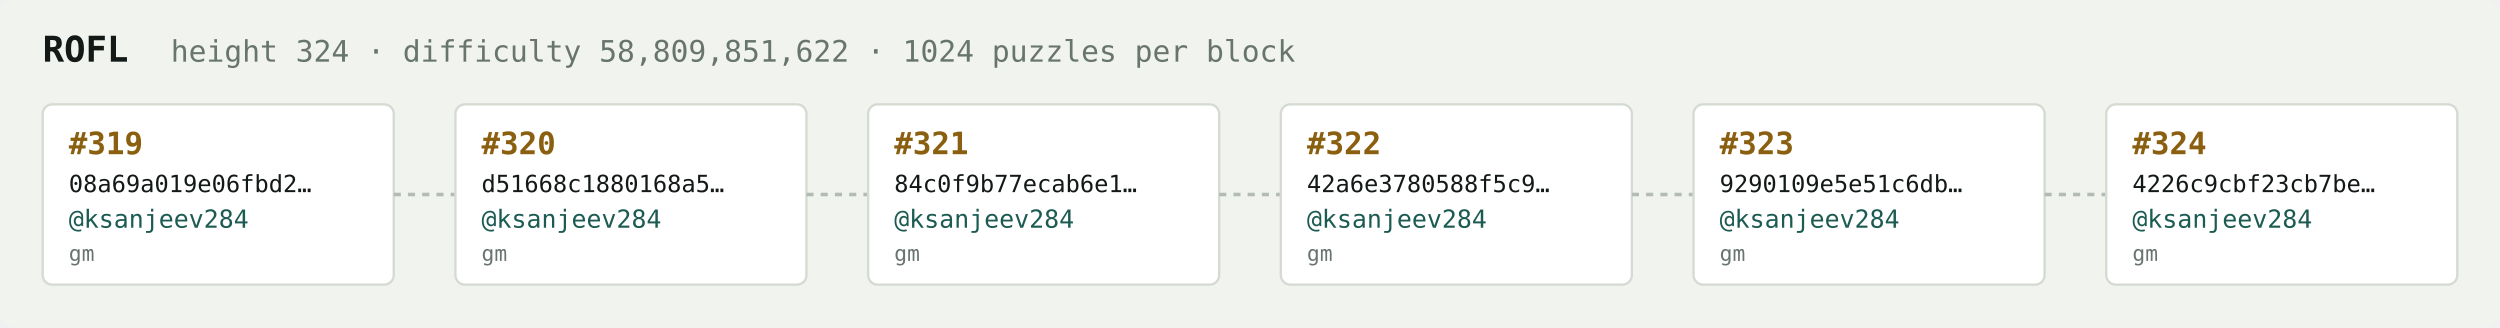
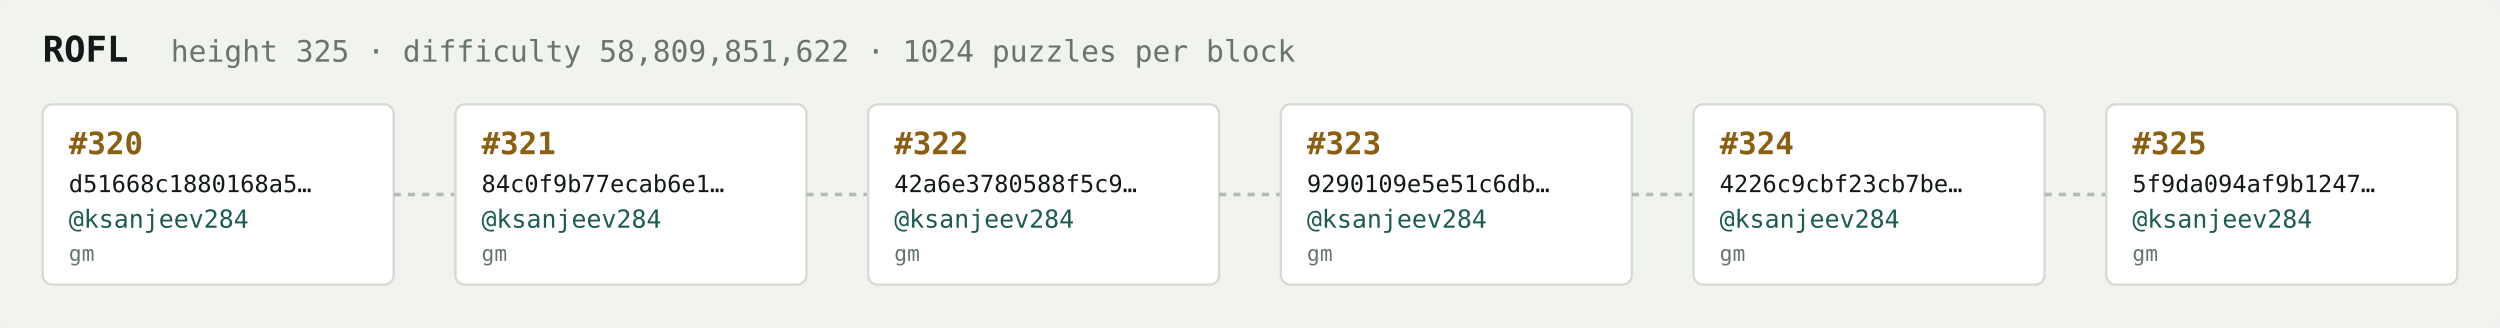
<svg xmlns="http://www.w3.org/2000/svg" width="1054" height="138" viewBox="0 0 1054 138" font-family="ui-monospace,SFMono-Regular,Menlo,monospace">
  <rect fill="#f1f3ef" width="1054" height="138" rx="6" />
  <text x="18" y="26" fill="#121916" font-size="15" font-weight="700">ROFL</text>
-   <text x="72" y="26" fill="#68746e" font-size="12.5">height 324 · difficulty 58,809,851,622 · 1024 puzzles per block</text>
+   <text x="72" y="26" fill="#68746e" font-size="12.5">height 325 · difficulty 58,809,851,622 · 1024 puzzles per block</text>
  <rect x="18" y="44" width="148" height="76" rx="4" fill="#ffffff" stroke="#d5dbd2" stroke-width="1" />
-   <text x="29" y="65" fill="#8a5f10" font-size="13" font-weight="700">#319</text>
-   <text x="29" y="81" fill="#121916" font-size="10">08a69a019e06fbd2…</text>
+   <text x="29" y="65" fill="#8a5f10" font-size="13" font-weight="700">#320</text>
+   <text x="29" y="81" fill="#121916" font-size="10">d51668c1880168a5…</text>
  <text x="29" y="96" fill="#1c5b52" font-size="10.5">@ksanjeev284</text>
  <text x="29" y="110" fill="#68746e" font-size="9">gm</text>
  <line x1="166" y1="82.0" x2="192" y2="82.0" stroke="#b3bcb4" stroke-width="1.5" stroke-dasharray="3 3" />
  <rect x="192" y="44" width="148" height="76" rx="4" fill="#ffffff" stroke="#d5dbd2" stroke-width="1" />
-   <text x="203" y="65" fill="#8a5f10" font-size="13" font-weight="700">#320</text>
-   <text x="203" y="81" fill="#121916" font-size="10">d51668c1880168a5…</text>
+   <text x="203" y="65" fill="#8a5f10" font-size="13" font-weight="700">#321</text>
+   <text x="203" y="81" fill="#121916" font-size="10">84c0f9b77ecab6e1…</text>
  <text x="203" y="96" fill="#1c5b52" font-size="10.5">@ksanjeev284</text>
  <text x="203" y="110" fill="#68746e" font-size="9">gm</text>
  <line x1="340" y1="82.0" x2="366" y2="82.0" stroke="#b3bcb4" stroke-width="1.5" stroke-dasharray="3 3" />
  <rect x="366" y="44" width="148" height="76" rx="4" fill="#ffffff" stroke="#d5dbd2" stroke-width="1" />
-   <text x="377" y="65" fill="#8a5f10" font-size="13" font-weight="700">#321</text>
-   <text x="377" y="81" fill="#121916" font-size="10">84c0f9b77ecab6e1…</text>
+   <text x="377" y="65" fill="#8a5f10" font-size="13" font-weight="700">#322</text>
+   <text x="377" y="81" fill="#121916" font-size="10">42a6e3780588f5c9…</text>
  <text x="377" y="96" fill="#1c5b52" font-size="10.5">@ksanjeev284</text>
  <text x="377" y="110" fill="#68746e" font-size="9">gm</text>
  <line x1="514" y1="82.0" x2="540" y2="82.0" stroke="#b3bcb4" stroke-width="1.5" stroke-dasharray="3 3" />
  <rect x="540" y="44" width="148" height="76" rx="4" fill="#ffffff" stroke="#d5dbd2" stroke-width="1" />
-   <text x="551" y="65" fill="#8a5f10" font-size="13" font-weight="700">#322</text>
-   <text x="551" y="81" fill="#121916" font-size="10">42a6e3780588f5c9…</text>
+   <text x="551" y="65" fill="#8a5f10" font-size="13" font-weight="700">#323</text>
+   <text x="551" y="81" fill="#121916" font-size="10">9290109e5e51c6db…</text>
  <text x="551" y="96" fill="#1c5b52" font-size="10.5">@ksanjeev284</text>
  <text x="551" y="110" fill="#68746e" font-size="9">gm</text>
  <line x1="688" y1="82.0" x2="714" y2="82.0" stroke="#b3bcb4" stroke-width="1.5" stroke-dasharray="3 3" />
  <rect x="714" y="44" width="148" height="76" rx="4" fill="#ffffff" stroke="#d5dbd2" stroke-width="1" />
-   <text x="725" y="65" fill="#8a5f10" font-size="13" font-weight="700">#323</text>
-   <text x="725" y="81" fill="#121916" font-size="10">9290109e5e51c6db…</text>
+   <text x="725" y="65" fill="#8a5f10" font-size="13" font-weight="700">#324</text>
+   <text x="725" y="81" fill="#121916" font-size="10">4226c9cbf23cb7be…</text>
  <text x="725" y="96" fill="#1c5b52" font-size="10.5">@ksanjeev284</text>
  <text x="725" y="110" fill="#68746e" font-size="9">gm</text>
  <line x1="862" y1="82.0" x2="888" y2="82.0" stroke="#b3bcb4" stroke-width="1.5" stroke-dasharray="3 3" />
  <rect x="888" y="44" width="148" height="76" rx="4" fill="#ffffff" stroke="#d5dbd2" stroke-width="1" />
-   <text x="899" y="65" fill="#8a5f10" font-size="13" font-weight="700">#324</text>
-   <text x="899" y="81" fill="#121916" font-size="10">4226c9cbf23cb7be…</text>
+   <text x="899" y="65" fill="#8a5f10" font-size="13" font-weight="700">#325</text>
+   <text x="899" y="81" fill="#121916" font-size="10">5f9da094af9b1247…</text>
  <text x="899" y="96" fill="#1c5b52" font-size="10.5">@ksanjeev284</text>
  <text x="899" y="110" fill="#68746e" font-size="9">gm</text>
</svg>
